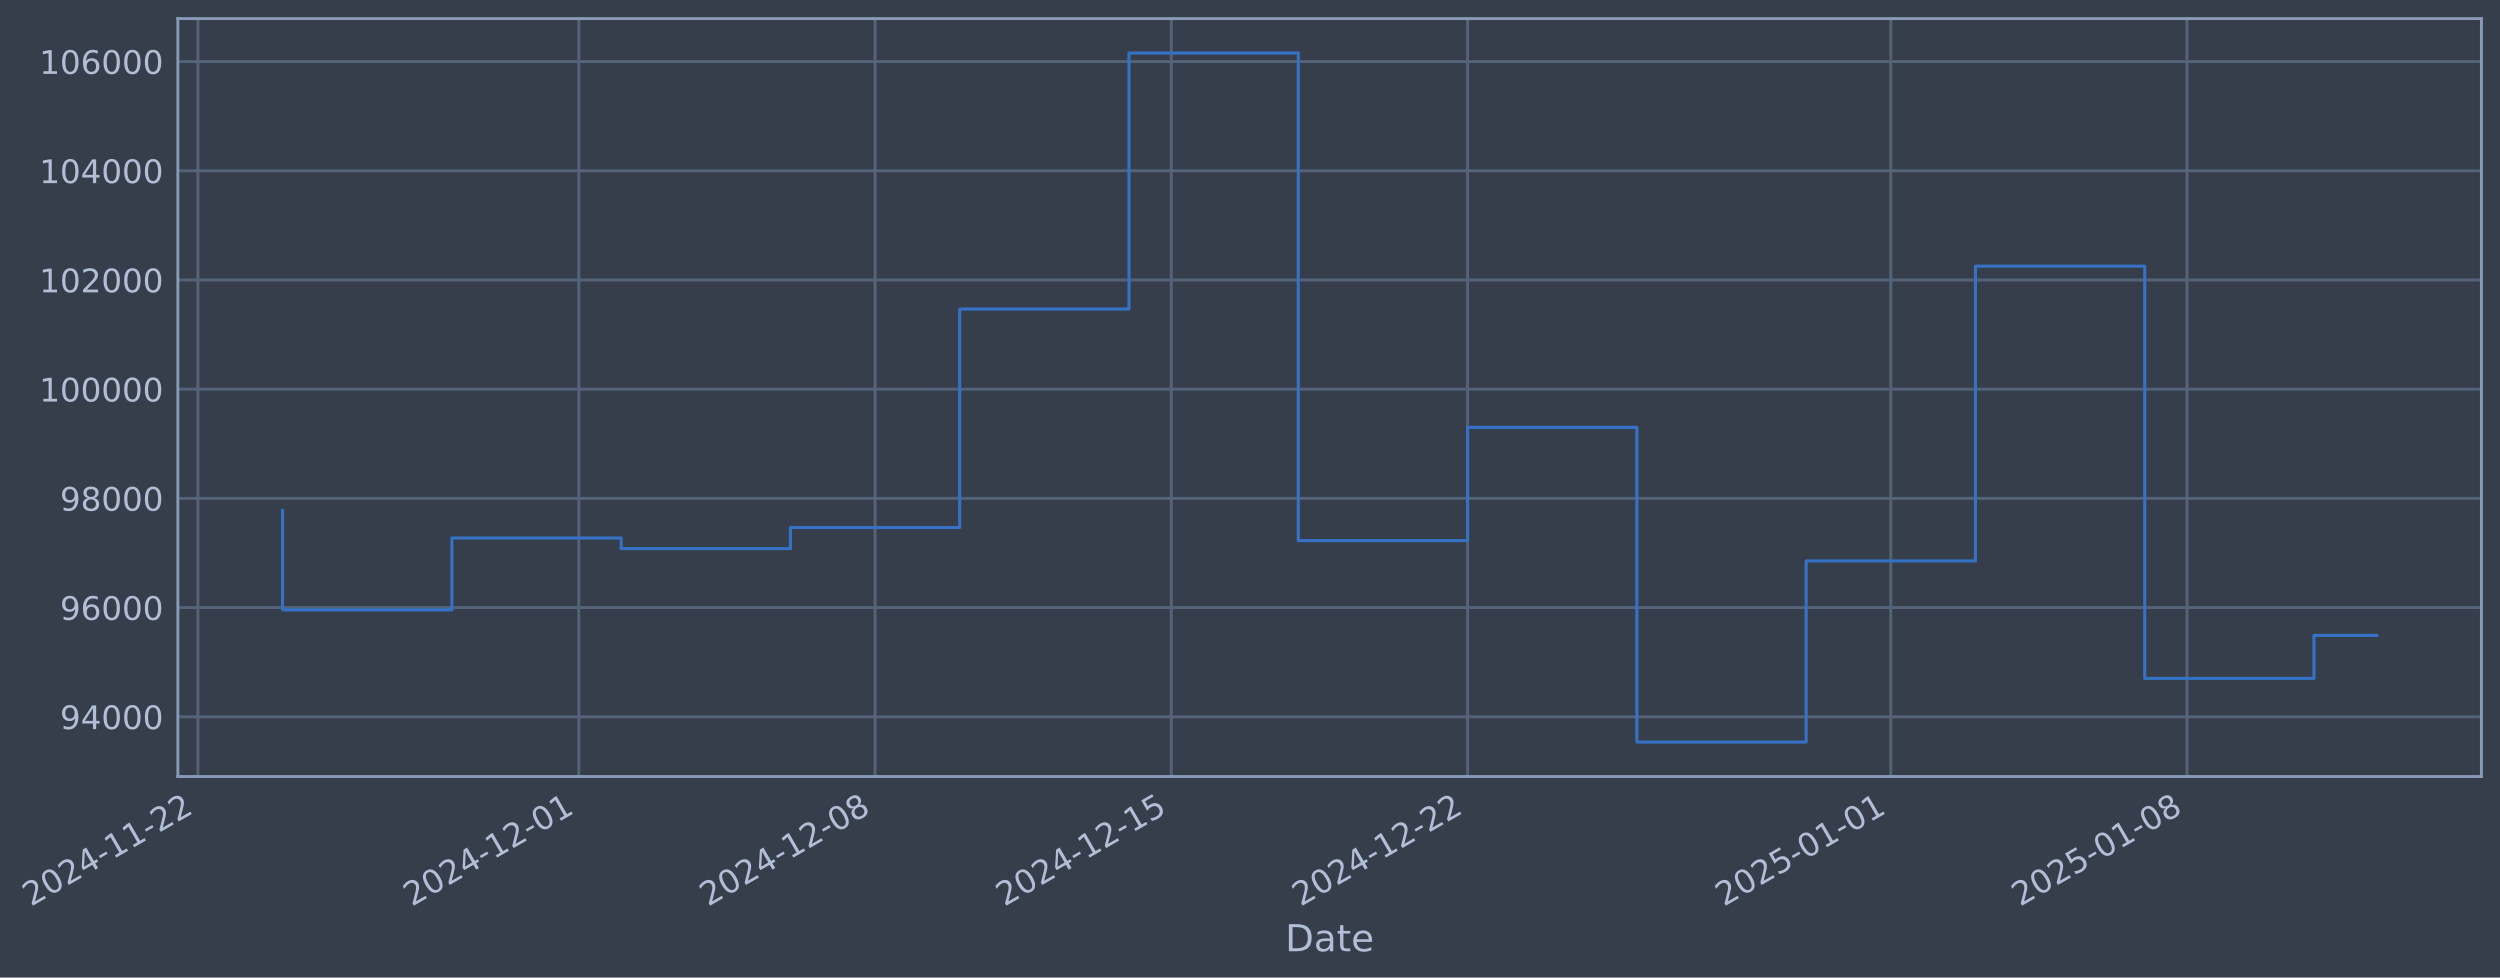
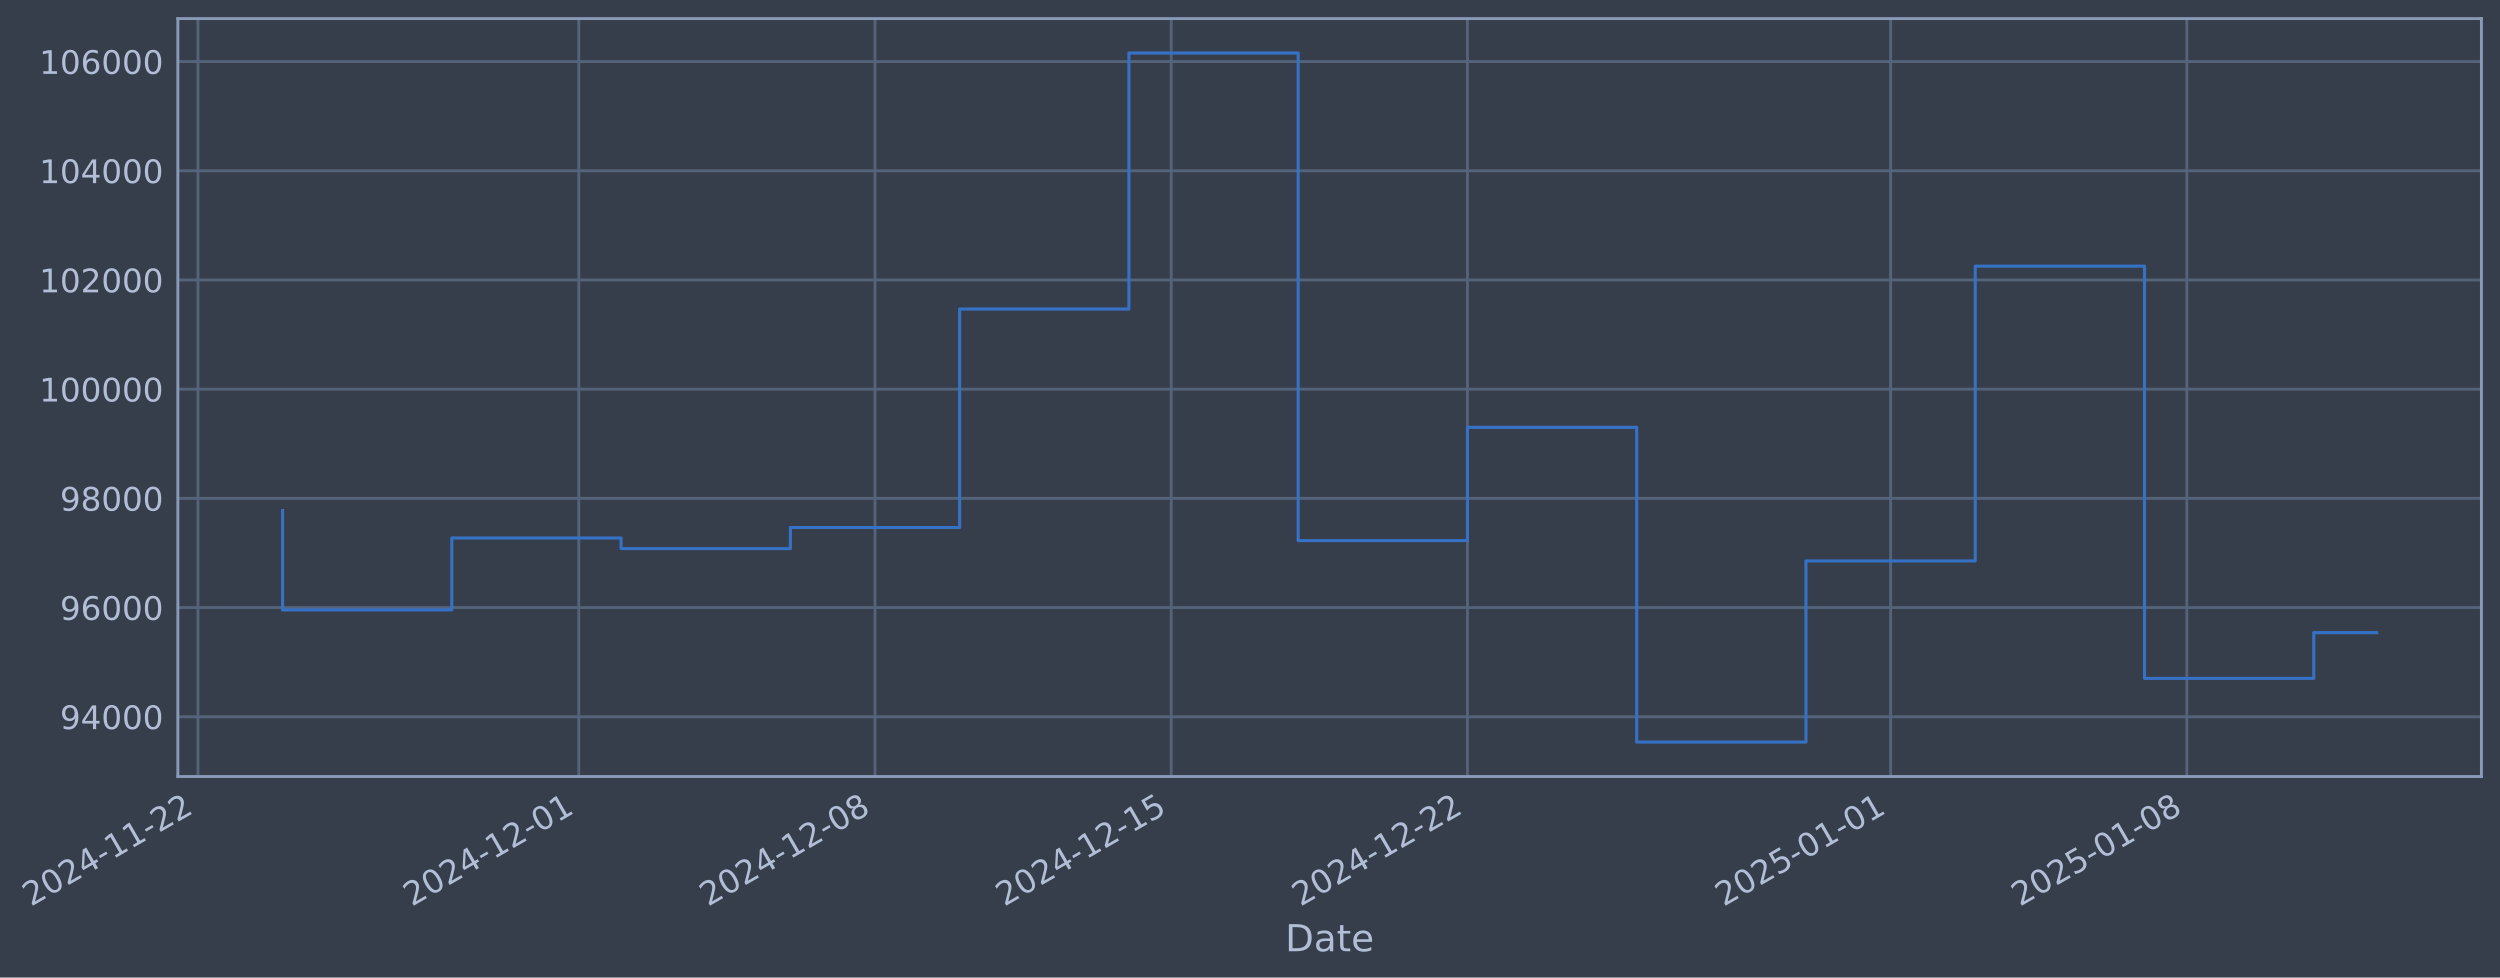
- <svg xmlns="http://www.w3.org/2000/svg" xmlns:xlink="http://www.w3.org/1999/xlink" width="968.936pt" height="378.87pt" viewBox="0 0 968.936 378.87" version="1.1">
+ <svg xmlns="http://www.w3.org/2000/svg" xmlns:xlink="http://www.w3.org/1999/xlink" width="968.933pt" height="378.87pt" viewBox="0 0 968.933 378.87" version="1.1">
  <defs>
    <style type="text/css">*{stroke-linejoin: round; stroke-linecap: butt}</style>
  </defs>
  <g id="figure_1">
    <g id="patch_1">
-       <path d="M 0 378.87  L 968.936 378.87  L 968.936 0  L 0 0  z " style="fill: #373e4b" />
+       <path d="M 0 378.87  L 968.933 378.87  L 968.933 0  L 0 0  z " style="fill: #373e4b" />
    </g>
    <g id="axes_1">
      <g id="patch_2">
-         <path d="M 68.936 300.96  L 961.736 300.96  L 961.736 7.2  L 68.936 7.2  z " style="fill: #373e4b" />
+         <path d="M 68.933 300.96  L 961.733 300.96  L 961.733 7.2  L 68.933 7.2  z " style="fill: #373e4b" />
      </g>
      <g id="matplotlib.axis_1">
        <g id="xtick_1">
          <g id="line2d_1">
-             <path d="M 76.713 300.96  L 76.713 7.2  " clip-path="url(#p88680ac301)" style="fill: none; stroke: #546379; stroke-width: 1.12; stroke-linecap: square" />
+             <path d="M 76.713 300.96  L 76.713 7.2  " clip-path="url(#p546015a0a4)" style="fill: none; stroke: #546379; stroke-width: 1.12; stroke-linecap: square" />
          </g>
          <g id="line2d_2" />
          <g id="text_1">
            <g style="fill: #b1bed6" transform="translate(11.98702 351.4642) rotate(-30) scale(0.126 -0.126)">
              <defs>
                <path id="DejaVuSans-32" d="M 1228 531  L 3431 531  L 3431 0  L 469 0  L 469 531  Q 828 903 1448 1529  Q 2069 2156 2228 2338  Q 2531 2678 2651 2914  Q 2772 3150 2772 3378  Q 2772 3750 2511 3984  Q 2250 4219 1831 4219  Q 1534 4219 1204 4116  Q 875 4013 500 3803  L 500 4441  Q 881 4594 1212 4672  Q 1544 4750 1819 4750  Q 2544 4750 2975 4387  Q 3406 4025 3406 3419  Q 3406 3131 3298 2873  Q 3191 2616 2906 2266  Q 2828 2175 2409 1742  Q 1991 1309 1228 531  z " transform="scale(0.015625)" />
                <path id="DejaVuSans-30" d="M 2034 4250  Q 1547 4250 1301 3770  Q 1056 3291 1056 2328  Q 1056 1369 1301 889  Q 1547 409 2034 409  Q 2525 409 2770 889  Q 3016 1369 3016 2328  Q 3016 3291 2770 3770  Q 2525 4250 2034 4250  z M 2034 4750  Q 2819 4750 3233 4129  Q 3647 3509 3647 2328  Q 3647 1150 3233 529  Q 2819 -91 2034 -91  Q 1250 -91 836 529  Q 422 1150 422 2328  Q 422 3509 836 4129  Q 1250 4750 2034 4750  z " transform="scale(0.015625)" />
                <path id="DejaVuSans-34" d="M 2419 4116  L 825 1625  L 2419 1625  L 2419 4116  z M 2253 4666  L 3047 4666  L 3047 1625  L 3713 1625  L 3713 1100  L 3047 1100  L 3047 0  L 2419 0  L 2419 1100  L 313 1100  L 313 1709  L 2253 4666  z " transform="scale(0.015625)" />
                <path id="DejaVuSans-2d" d="M 313 2009  L 1997 2009  L 1997 1497  L 313 1497  L 313 2009  z " transform="scale(0.015625)" />
                <path id="DejaVuSans-31" d="M 794 531  L 1825 531  L 1825 4091  L 703 3866  L 703 4441  L 1819 4666  L 2450 4666  L 2450 531  L 3481 531  L 3481 0  L 794 0  L 794 531  z " transform="scale(0.015625)" />
              </defs>
              <use xlink:href="#DejaVuSans-32" />
              <use xlink:href="#DejaVuSans-30" transform="translate(63.62305 0)" />
              <use xlink:href="#DejaVuSans-32" transform="translate(127.2461 0)" />
              <use xlink:href="#DejaVuSans-34" transform="translate(190.8691 0)" />
              <use xlink:href="#DejaVuSans-2d" transform="translate(254.4922 0)" />
              <use xlink:href="#DejaVuSans-31" transform="translate(290.5762 0)" />
              <use xlink:href="#DejaVuSans-31" transform="translate(354.1992 0)" />
              <use xlink:href="#DejaVuSans-2d" transform="translate(417.8223 0)" />
              <use xlink:href="#DejaVuSans-32" transform="translate(453.9062 0)" />
              <use xlink:href="#DejaVuSans-32" transform="translate(517.5293 0)" />
            </g>
          </g>
        </g>
        <g id="xtick_2">
          <g id="line2d_3">
-             <path d="M 224.338 300.96  L 224.338 7.2  " clip-path="url(#p88680ac301)" style="fill: none; stroke: #546379; stroke-width: 1.12; stroke-linecap: square" />
+             <path d="M 224.321 300.96  L 224.321 7.2  " clip-path="url(#p546015a0a4)" style="fill: none; stroke: #546379; stroke-width: 1.12; stroke-linecap: square" />
          </g>
          <g id="line2d_4" />
          <g id="text_2">
-             <g style="fill: #b1bed6" transform="translate(159.6121 351.4642) rotate(-30) scale(0.126 -0.126)">
+             <g style="fill: #b1bed6" transform="translate(159.5954 351.4642) rotate(-30) scale(0.126 -0.126)">
              <use xlink:href="#DejaVuSans-32" />
              <use xlink:href="#DejaVuSans-30" transform="translate(63.62305 0)" />
              <use xlink:href="#DejaVuSans-32" transform="translate(127.2461 0)" />
              <use xlink:href="#DejaVuSans-34" transform="translate(190.8691 0)" />
              <use xlink:href="#DejaVuSans-2d" transform="translate(254.4922 0)" />
              <use xlink:href="#DejaVuSans-31" transform="translate(290.5762 0)" />
              <use xlink:href="#DejaVuSans-32" transform="translate(354.1992 0)" />
              <use xlink:href="#DejaVuSans-2d" transform="translate(417.8223 0)" />
              <use xlink:href="#DejaVuSans-30" transform="translate(453.9062 0)" />
              <use xlink:href="#DejaVuSans-31" transform="translate(517.5293 0)" />
            </g>
          </g>
        </g>
        <g id="xtick_3">
          <g id="line2d_5">
-             <path d="M 339.157 300.96  L 339.157 7.2  " clip-path="url(#p88680ac301)" style="fill: none; stroke: #546379; stroke-width: 1.12; stroke-linecap: square" />
+             <path d="M 339.127 300.96  L 339.127 7.2  " clip-path="url(#p546015a0a4)" style="fill: none; stroke: #546379; stroke-width: 1.12; stroke-linecap: square" />
          </g>
          <g id="line2d_6" />
          <g id="text_3">
-             <g style="fill: #b1bed6" transform="translate(274.4316 351.4642) rotate(-30) scale(0.126 -0.126)">
+             <g style="fill: #b1bed6" transform="translate(274.402 351.4642) rotate(-30) scale(0.126 -0.126)">
              <defs>
                <path id="DejaVuSans-38" d="M 2034 2216  Q 1584 2216 1326 1975  Q 1069 1734 1069 1313  Q 1069 891 1326 650  Q 1584 409 2034 409  Q 2484 409 2743 651  Q 3003 894 3003 1313  Q 3003 1734 2745 1975  Q 2488 2216 2034 2216  z M 1403 2484  Q 997 2584 770 2862  Q 544 3141 544 3541  Q 544 4100 942 4425  Q 1341 4750 2034 4750  Q 2731 4750 3128 4425  Q 3525 4100 3525 3541  Q 3525 3141 3298 2862  Q 3072 2584 2669 2484  Q 3125 2378 3379 2068  Q 3634 1759 3634 1313  Q 3634 634 3220 271  Q 2806 -91 2034 -91  Q 1263 -91 848 271  Q 434 634 434 1313  Q 434 1759 690 2068  Q 947 2378 1403 2484  z M 1172 3481  Q 1172 3119 1398 2916  Q 1625 2713 2034 2713  Q 2441 2713 2670 2916  Q 2900 3119 2900 3481  Q 2900 3844 2670 4047  Q 2441 4250 2034 4250  Q 1625 4250 1398 4047  Q 1172 3844 1172 3481  z " transform="scale(0.015625)" />
              </defs>
              <use xlink:href="#DejaVuSans-32" />
              <use xlink:href="#DejaVuSans-30" transform="translate(63.62305 0)" />
              <use xlink:href="#DejaVuSans-32" transform="translate(127.2461 0)" />
              <use xlink:href="#DejaVuSans-34" transform="translate(190.8691 0)" />
              <use xlink:href="#DejaVuSans-2d" transform="translate(254.4922 0)" />
              <use xlink:href="#DejaVuSans-31" transform="translate(290.5762 0)" />
              <use xlink:href="#DejaVuSans-32" transform="translate(354.1992 0)" />
              <use xlink:href="#DejaVuSans-2d" transform="translate(417.8223 0)" />
              <use xlink:href="#DejaVuSans-30" transform="translate(453.9062 0)" />
              <use xlink:href="#DejaVuSans-38" transform="translate(517.5293 0)" />
            </g>
          </g>
        </g>
        <g id="xtick_4">
          <g id="line2d_7">
-             <path d="M 453.977 300.96  L 453.977 7.2  " clip-path="url(#p88680ac301)" style="fill: none; stroke: #546379; stroke-width: 1.12; stroke-linecap: square" />
+             <path d="M 453.934 300.96  L 453.934 7.2  " clip-path="url(#p546015a0a4)" style="fill: none; stroke: #546379; stroke-width: 1.12; stroke-linecap: square" />
          </g>
          <g id="line2d_8" />
          <g id="text_4">
-             <g style="fill: #b1bed6" transform="translate(389.2511 351.4642) rotate(-30) scale(0.126 -0.126)">
+             <g style="fill: #b1bed6" transform="translate(389.2085 351.4642) rotate(-30) scale(0.126 -0.126)">
              <defs>
                <path id="DejaVuSans-35" d="M 691 4666  L 3169 4666  L 3169 4134  L 1269 4134  L 1269 2991  Q 1406 3038 1543 3061  Q 1681 3084 1819 3084  Q 2600 3084 3056 2656  Q 3513 2228 3513 1497  Q 3513 744 3044 326  Q 2575 -91 1722 -91  Q 1428 -91 1123 -41  Q 819 9 494 109  L 494 744  Q 775 591 1075 516  Q 1375 441 1709 441  Q 2250 441 2565 725  Q 2881 1009 2881 1497  Q 2881 1984 2565 2268  Q 2250 2553 1709 2553  Q 1456 2553 1204 2497  Q 953 2441 691 2322  L 691 4666  z " transform="scale(0.015625)" />
              </defs>
              <use xlink:href="#DejaVuSans-32" />
              <use xlink:href="#DejaVuSans-30" transform="translate(63.62305 0)" />
              <use xlink:href="#DejaVuSans-32" transform="translate(127.2461 0)" />
              <use xlink:href="#DejaVuSans-34" transform="translate(190.8691 0)" />
              <use xlink:href="#DejaVuSans-2d" transform="translate(254.4922 0)" />
              <use xlink:href="#DejaVuSans-31" transform="translate(290.5762 0)" />
              <use xlink:href="#DejaVuSans-32" transform="translate(354.1992 0)" />
              <use xlink:href="#DejaVuSans-2d" transform="translate(417.8223 0)" />
              <use xlink:href="#DejaVuSans-31" transform="translate(453.9062 0)" />
              <use xlink:href="#DejaVuSans-35" transform="translate(517.5293 0)" />
            </g>
          </g>
        </g>
        <g id="xtick_5">
          <g id="line2d_9">
-             <path d="M 568.796 300.96  L 568.796 7.2  " clip-path="url(#p88680ac301)" style="fill: none; stroke: #546379; stroke-width: 1.12; stroke-linecap: square" />
+             <path d="M 568.741 300.96  L 568.741 7.2  " clip-path="url(#p546015a0a4)" style="fill: none; stroke: #546379; stroke-width: 1.12; stroke-linecap: square" />
          </g>
          <g id="line2d_10" />
          <g id="text_5">
-             <g style="fill: #b1bed6" transform="translate(504.0706 351.4642) rotate(-30) scale(0.126 -0.126)">
+             <g style="fill: #b1bed6" transform="translate(504.0151 351.4642) rotate(-30) scale(0.126 -0.126)">
              <use xlink:href="#DejaVuSans-32" />
              <use xlink:href="#DejaVuSans-30" transform="translate(63.62305 0)" />
              <use xlink:href="#DejaVuSans-32" transform="translate(127.2461 0)" />
              <use xlink:href="#DejaVuSans-34" transform="translate(190.8691 0)" />
              <use xlink:href="#DejaVuSans-2d" transform="translate(254.4922 0)" />
              <use xlink:href="#DejaVuSans-31" transform="translate(290.5762 0)" />
              <use xlink:href="#DejaVuSans-32" transform="translate(354.1992 0)" />
              <use xlink:href="#DejaVuSans-2d" transform="translate(417.8223 0)" />
              <use xlink:href="#DejaVuSans-32" transform="translate(453.9062 0)" />
              <use xlink:href="#DejaVuSans-32" transform="translate(517.5293 0)" />
            </g>
          </g>
        </g>
        <g id="xtick_6">
          <g id="line2d_11">
-             <path d="M 732.824 300.96  L 732.824 7.2  " clip-path="url(#p88680ac301)" style="fill: none; stroke: #546379; stroke-width: 1.12; stroke-linecap: square" />
+             <path d="M 732.75 300.96  L 732.75 7.2  " clip-path="url(#p546015a0a4)" style="fill: none; stroke: #546379; stroke-width: 1.12; stroke-linecap: square" />
          </g>
          <g id="line2d_12" />
          <g id="text_6">
-             <g style="fill: #b1bed6" transform="translate(668.0984 351.4642) rotate(-30) scale(0.126 -0.126)">
+             <g style="fill: #b1bed6" transform="translate(668.0244 351.4642) rotate(-30) scale(0.126 -0.126)">
              <use xlink:href="#DejaVuSans-32" />
              <use xlink:href="#DejaVuSans-30" transform="translate(63.62305 0)" />
              <use xlink:href="#DejaVuSans-32" transform="translate(127.2461 0)" />
              <use xlink:href="#DejaVuSans-35" transform="translate(190.8691 0)" />
              <use xlink:href="#DejaVuSans-2d" transform="translate(254.4922 0)" />
              <use xlink:href="#DejaVuSans-30" transform="translate(290.5762 0)" />
              <use xlink:href="#DejaVuSans-31" transform="translate(354.1992 0)" />
              <use xlink:href="#DejaVuSans-2d" transform="translate(417.8223 0)" />
              <use xlink:href="#DejaVuSans-30" transform="translate(453.9062 0)" />
              <use xlink:href="#DejaVuSans-31" transform="translate(517.5293 0)" />
            </g>
          </g>
        </g>
        <g id="xtick_7">
          <g id="line2d_13">
-             <path d="M 847.643 300.96  L 847.643 7.2  " clip-path="url(#p88680ac301)" style="fill: none; stroke: #546379; stroke-width: 1.12; stroke-linecap: square" />
+             <path d="M 847.556 300.96  L 847.556 7.2  " clip-path="url(#p546015a0a4)" style="fill: none; stroke: #546379; stroke-width: 1.12; stroke-linecap: square" />
          </g>
          <g id="line2d_14" />
          <g id="text_7">
-             <g style="fill: #b1bed6" transform="translate(782.9179 351.4642) rotate(-30) scale(0.126 -0.126)">
+             <g style="fill: #b1bed6" transform="translate(782.831 351.4642) rotate(-30) scale(0.126 -0.126)">
              <use xlink:href="#DejaVuSans-32" />
              <use xlink:href="#DejaVuSans-30" transform="translate(63.62305 0)" />
              <use xlink:href="#DejaVuSans-32" transform="translate(127.2461 0)" />
              <use xlink:href="#DejaVuSans-35" transform="translate(190.8691 0)" />
              <use xlink:href="#DejaVuSans-2d" transform="translate(254.4922 0)" />
              <use xlink:href="#DejaVuSans-30" transform="translate(290.5762 0)" />
              <use xlink:href="#DejaVuSans-31" transform="translate(354.1992 0)" />
              <use xlink:href="#DejaVuSans-2d" transform="translate(417.8223 0)" />
              <use xlink:href="#DejaVuSans-30" transform="translate(453.9062 0)" />
              <use xlink:href="#DejaVuSans-38" transform="translate(517.5293 0)" />
            </g>
          </g>
        </g>
        <g id="text_8">
-           <g style="fill: #b1bed6" transform="translate(498.1271 368.6753) scale(0.144 -0.144)">
+           <g style="fill: #b1bed6" transform="translate(498.1235 368.6753) scale(0.144 -0.144)">
            <defs>
              <path id="DejaVuSans-44" d="M 1259 4147  L 1259 519  L 2022 519  Q 2988 519 3436 956  Q 3884 1394 3884 2338  Q 3884 3275 3436 3711  Q 2988 4147 2022 4147  L 1259 4147  z M 628 4666  L 1925 4666  Q 3281 4666 3915 4102  Q 4550 3538 4550 2338  Q 4550 1131 3912 565  Q 3275 0 1925 0  L 628 0  L 628 4666  z " transform="scale(0.015625)" />
              <path id="DejaVuSans-61" d="M 2194 1759  Q 1497 1759 1228 1600  Q 959 1441 959 1056  Q 959 750 1161 570  Q 1363 391 1709 391  Q 2188 391 2477 730  Q 2766 1069 2766 1631  L 2766 1759  L 2194 1759  z M 3341 1997  L 3341 0  L 2766 0  L 2766 531  Q 2569 213 2275 61  Q 1981 -91 1556 -91  Q 1019 -91 701 211  Q 384 513 384 1019  Q 384 1609 779 1909  Q 1175 2209 1959 2209  L 2766 2209  L 2766 2266  Q 2766 2663 2505 2880  Q 2244 3097 1772 3097  Q 1472 3097 1187 3025  Q 903 2953 641 2809  L 641 3341  Q 956 3463 1253 3523  Q 1550 3584 1831 3584  Q 2591 3584 2966 3190  Q 3341 2797 3341 1997  z " transform="scale(0.015625)" />
              <path id="DejaVuSans-74" d="M 1172 4494  L 1172 3500  L 2356 3500  L 2356 3053  L 1172 3053  L 1172 1153  Q 1172 725 1289 603  Q 1406 481 1766 481  L 2356 481  L 2356 0  L 1766 0  Q 1100 0 847 248  Q 594 497 594 1153  L 594 3053  L 172 3053  L 172 3500  L 594 3500  L 594 4494  L 1172 4494  z " transform="scale(0.015625)" />
              <path id="DejaVuSans-65" d="M 3597 1894  L 3597 1613  L 953 1613  Q 991 1019 1311 708  Q 1631 397 2203 397  Q 2534 397 2845 478  Q 3156 559 3463 722  L 3463 178  Q 3153 47 2828 -22  Q 2503 -91 2169 -91  Q 1331 -91 842 396  Q 353 884 353 1716  Q 353 2575 817 3079  Q 1281 3584 2069 3584  Q 2775 3584 3186 3129  Q 3597 2675 3597 1894  z M 3022 2063  Q 3016 2534 2758 2815  Q 2500 3097 2075 3097  Q 1594 3097 1305 2825  Q 1016 2553 972 2059  L 3022 2063  z " transform="scale(0.015625)" />
            </defs>
            <use xlink:href="#DejaVuSans-44" />
            <use xlink:href="#DejaVuSans-61" transform="translate(77.00195 0)" />
            <use xlink:href="#DejaVuSans-74" transform="translate(138.2812 0)" />
            <use xlink:href="#DejaVuSans-65" transform="translate(177.4902 0)" />
          </g>
        </g>
      </g>
      <g id="matplotlib.axis_2">
        <g id="ytick_1">
          <g id="line2d_15">
-             <path d="M 68.936 277.797  L 961.736 277.797  " clip-path="url(#p88680ac301)" style="fill: none; stroke: #546379; stroke-width: 1.12; stroke-linecap: square" />
+             <path d="M 68.933 277.797  L 961.733 277.797  " clip-path="url(#p546015a0a4)" style="fill: none; stroke: #546379; stroke-width: 1.12; stroke-linecap: square" />
          </g>
          <g id="line2d_16" />
          <g id="text_9">
-             <g style="fill: #b1bed6" transform="translate(23.25252 282.5841) scale(0.126 -0.126)">
+             <g style="fill: #b1bed6" transform="translate(23.24883 282.5841) scale(0.126 -0.126)">
              <defs>
                <path id="DejaVuSans-39" d="M 703 97  L 703 672  Q 941 559 1184 500  Q 1428 441 1663 441  Q 2288 441 2617 861  Q 2947 1281 2994 2138  Q 2813 1869 2534 1725  Q 2256 1581 1919 1581  Q 1219 1581 811 2004  Q 403 2428 403 3163  Q 403 3881 828 4315  Q 1253 4750 1959 4750  Q 2769 4750 3195 4129  Q 3622 3509 3622 2328  Q 3622 1225 3098 567  Q 2575 -91 1691 -91  Q 1453 -91 1209 -44  Q 966 3 703 97  z M 1959 2075  Q 2384 2075 2632 2365  Q 2881 2656 2881 3163  Q 2881 3666 2632 3958  Q 2384 4250 1959 4250  Q 1534 4250 1286 3958  Q 1038 3666 1038 3163  Q 1038 2656 1286 2365  Q 1534 2075 1959 2075  z " transform="scale(0.015625)" />
              </defs>
              <use xlink:href="#DejaVuSans-39" />
              <use xlink:href="#DejaVuSans-34" transform="translate(63.62305 0)" />
              <use xlink:href="#DejaVuSans-30" transform="translate(127.2461 0)" />
              <use xlink:href="#DejaVuSans-30" transform="translate(190.8691 0)" />
              <use xlink:href="#DejaVuSans-30" transform="translate(254.4922 0)" />
            </g>
          </g>
        </g>
        <g id="ytick_2">
          <g id="line2d_17">
-             <path d="M 68.936 235.473  L 961.736 235.473  " clip-path="url(#p88680ac301)" style="fill: none; stroke: #546379; stroke-width: 1.12; stroke-linecap: square" />
+             <path d="M 68.933 235.473  L 961.733 235.473  " clip-path="url(#p546015a0a4)" style="fill: none; stroke: #546379; stroke-width: 1.12; stroke-linecap: square" />
          </g>
          <g id="line2d_18" />
          <g id="text_10">
-             <g style="fill: #b1bed6" transform="translate(23.25252 240.2602) scale(0.126 -0.126)">
+             <g style="fill: #b1bed6" transform="translate(23.24883 240.2602) scale(0.126 -0.126)">
              <defs>
                <path id="DejaVuSans-36" d="M 2113 2584  Q 1688 2584 1439 2293  Q 1191 2003 1191 1497  Q 1191 994 1439 701  Q 1688 409 2113 409  Q 2538 409 2786 701  Q 3034 994 3034 1497  Q 3034 2003 2786 2293  Q 2538 2584 2113 2584  z M 3366 4563  L 3366 3988  Q 3128 4100 2886 4159  Q 2644 4219 2406 4219  Q 1781 4219 1451 3797  Q 1122 3375 1075 2522  Q 1259 2794 1537 2939  Q 1816 3084 2150 3084  Q 2853 3084 3261 2657  Q 3669 2231 3669 1497  Q 3669 778 3244 343  Q 2819 -91 2113 -91  Q 1303 -91 875 529  Q 447 1150 447 2328  Q 447 3434 972 4092  Q 1497 4750 2381 4750  Q 2619 4750 2861 4703  Q 3103 4656 3366 4563  z " transform="scale(0.015625)" />
              </defs>
              <use xlink:href="#DejaVuSans-39" />
              <use xlink:href="#DejaVuSans-36" transform="translate(63.62305 0)" />
              <use xlink:href="#DejaVuSans-30" transform="translate(127.2461 0)" />
              <use xlink:href="#DejaVuSans-30" transform="translate(190.8691 0)" />
              <use xlink:href="#DejaVuSans-30" transform="translate(254.4922 0)" />
            </g>
          </g>
        </g>
        <g id="ytick_3">
          <g id="line2d_19">
-             <path d="M 68.936 193.149  L 961.736 193.149  " clip-path="url(#p88680ac301)" style="fill: none; stroke: #546379; stroke-width: 1.12; stroke-linecap: square" />
+             <path d="M 68.933 193.149  L 961.733 193.149  " clip-path="url(#p546015a0a4)" style="fill: none; stroke: #546379; stroke-width: 1.12; stroke-linecap: square" />
          </g>
          <g id="line2d_20" />
          <g id="text_11">
-             <g style="fill: #b1bed6" transform="translate(23.25252 197.9364) scale(0.126 -0.126)">
+             <g style="fill: #b1bed6" transform="translate(23.24883 197.9364) scale(0.126 -0.126)">
              <use xlink:href="#DejaVuSans-39" />
              <use xlink:href="#DejaVuSans-38" transform="translate(63.62305 0)" />
              <use xlink:href="#DejaVuSans-30" transform="translate(127.2461 0)" />
              <use xlink:href="#DejaVuSans-30" transform="translate(190.8691 0)" />
              <use xlink:href="#DejaVuSans-30" transform="translate(254.4922 0)" />
            </g>
          </g>
        </g>
        <g id="ytick_4">
          <g id="line2d_21">
-             <path d="M 68.936 150.826  L 961.736 150.826  " clip-path="url(#p88680ac301)" style="fill: none; stroke: #546379; stroke-width: 1.12; stroke-linecap: square" />
+             <path d="M 68.933 150.826  L 961.733 150.826  " clip-path="url(#p546015a0a4)" style="fill: none; stroke: #546379; stroke-width: 1.12; stroke-linecap: square" />
          </g>
          <g id="line2d_22" />
          <g id="text_12">
-             <g style="fill: #b1bed6" transform="translate(15.23578 155.6126) scale(0.126 -0.126)">
+             <g style="fill: #b1bed6" transform="translate(15.23208 155.6126) scale(0.126 -0.126)">
              <use xlink:href="#DejaVuSans-31" />
              <use xlink:href="#DejaVuSans-30" transform="translate(63.62305 0)" />
              <use xlink:href="#DejaVuSans-30" transform="translate(127.2461 0)" />
              <use xlink:href="#DejaVuSans-30" transform="translate(190.8691 0)" />
              <use xlink:href="#DejaVuSans-30" transform="translate(254.4922 0)" />
              <use xlink:href="#DejaVuSans-30" transform="translate(318.1152 0)" />
            </g>
          </g>
        </g>
        <g id="ytick_5">
          <g id="line2d_23">
-             <path d="M 68.936 108.502  L 961.736 108.502  " clip-path="url(#p88680ac301)" style="fill: none; stroke: #546379; stroke-width: 1.12; stroke-linecap: square" />
+             <path d="M 68.933 108.502  L 961.733 108.502  " clip-path="url(#p546015a0a4)" style="fill: none; stroke: #546379; stroke-width: 1.12; stroke-linecap: square" />
          </g>
          <g id="line2d_24" />
          <g id="text_13">
-             <g style="fill: #b1bed6" transform="translate(15.23578 113.2888) scale(0.126 -0.126)">
+             <g style="fill: #b1bed6" transform="translate(15.23208 113.2888) scale(0.126 -0.126)">
              <use xlink:href="#DejaVuSans-31" />
              <use xlink:href="#DejaVuSans-30" transform="translate(63.62305 0)" />
              <use xlink:href="#DejaVuSans-32" transform="translate(127.2461 0)" />
              <use xlink:href="#DejaVuSans-30" transform="translate(190.8691 0)" />
              <use xlink:href="#DejaVuSans-30" transform="translate(254.4922 0)" />
              <use xlink:href="#DejaVuSans-30" transform="translate(318.1152 0)" />
            </g>
          </g>
        </g>
        <g id="ytick_6">
          <g id="line2d_25">
-             <path d="M 68.936 66.178  L 961.736 66.178  " clip-path="url(#p88680ac301)" style="fill: none; stroke: #546379; stroke-width: 1.12; stroke-linecap: square" />
+             <path d="M 68.933 66.178  L 961.733 66.178  " clip-path="url(#p546015a0a4)" style="fill: none; stroke: #546379; stroke-width: 1.12; stroke-linecap: square" />
          </g>
          <g id="line2d_26" />
          <g id="text_14">
-             <g style="fill: #b1bed6" transform="translate(15.23578 70.96502) scale(0.126 -0.126)">
+             <g style="fill: #b1bed6" transform="translate(15.23208 70.96502) scale(0.126 -0.126)">
              <use xlink:href="#DejaVuSans-31" />
              <use xlink:href="#DejaVuSans-30" transform="translate(63.62305 0)" />
              <use xlink:href="#DejaVuSans-34" transform="translate(127.2461 0)" />
              <use xlink:href="#DejaVuSans-30" transform="translate(190.8691 0)" />
              <use xlink:href="#DejaVuSans-30" transform="translate(254.4922 0)" />
              <use xlink:href="#DejaVuSans-30" transform="translate(318.1152 0)" />
            </g>
          </g>
        </g>
        <g id="ytick_7">
          <g id="line2d_27">
-             <path d="M 68.936 23.854  L 961.736 23.854  " clip-path="url(#p88680ac301)" style="fill: none; stroke: #546379; stroke-width: 1.12; stroke-linecap: square" />
+             <path d="M 68.933 23.854  L 961.733 23.854  " clip-path="url(#p546015a0a4)" style="fill: none; stroke: #546379; stroke-width: 1.12; stroke-linecap: square" />
          </g>
          <g id="line2d_28" />
          <g id="text_15">
-             <g style="fill: #b1bed6" transform="translate(15.23578 28.64121) scale(0.126 -0.126)">
+             <g style="fill: #b1bed6" transform="translate(15.23208 28.64121) scale(0.126 -0.126)">
              <use xlink:href="#DejaVuSans-31" />
              <use xlink:href="#DejaVuSans-30" transform="translate(63.62305 0)" />
              <use xlink:href="#DejaVuSans-36" transform="translate(127.2461 0)" />
              <use xlink:href="#DejaVuSans-30" transform="translate(190.8691 0)" />
              <use xlink:href="#DejaVuSans-30" transform="translate(254.4922 0)" />
              <use xlink:href="#DejaVuSans-30" transform="translate(318.1152 0)" />
            </g>
          </g>
        </g>
      </g>
      <g id="line2d_29">
-         <path d="M 109.518 197.87  L 109.518 236.383  L 175.129 236.383  L 175.129 208.521  L 240.74 208.521  L 240.74 212.628  L 306.352 212.628  L 306.352 204.459  L 371.963 204.459  L 371.963 119.77  L 437.574 119.77  L 437.574 20.553  L 503.185 20.553  L 503.185 209.517  L 568.796 209.517  L 568.796 165.636  L 634.407 165.636  L 634.407 287.607  L 700.018 287.607  L 700.018 217.409  L 765.629 217.409  L 765.629 103.141  L 831.241 103.141  L 831.241 262.927  L 896.852 262.927  L 896.852 246.275  L 921.154 246.275  " clip-path="url(#p88680ac301)" style="fill: none; stroke: #3572c6; stroke-width: 1.2; stroke-linecap: square" />
+         <path d="M 109.514 197.87  L 109.514 236.383  L 175.118 236.383  L 175.118 208.521  L 240.722 208.521  L 240.722 212.628  L 306.326 212.628  L 306.326 204.459  L 371.929 204.459  L 371.929 119.77  L 437.533 119.77  L 437.533 20.553  L 503.137 20.553  L 503.137 209.517  L 568.741 209.517  L 568.741 165.636  L 634.344 165.636  L 634.344 287.607  L 699.948 287.607  L 699.948 217.409  L 765.552 217.409  L 765.552 103.141  L 831.156 103.141  L 831.156 262.927  L 896.759 262.927  L 896.759 245.189  L 921.151 245.189  " clip-path="url(#p546015a0a4)" style="fill: none; stroke: #3572c6; stroke-width: 1.2; stroke-linecap: square" />
      </g>
      <g id="patch_3">
-         <path d="M 68.936 300.96  L 68.936 7.2  " style="fill: none; stroke: #899ab8; stroke-width: 1.12; stroke-linejoin: miter; stroke-linecap: square" />
+         <path d="M 68.933 300.96  L 68.933 7.2  " style="fill: none; stroke: #899ab8; stroke-width: 1.12; stroke-linejoin: miter; stroke-linecap: square" />
      </g>
      <g id="patch_4">
-         <path d="M 961.736 300.96  L 961.736 7.2  " style="fill: none; stroke: #899ab8; stroke-width: 1.12; stroke-linejoin: miter; stroke-linecap: square" />
+         <path d="M 961.733 300.96  L 961.733 7.2  " style="fill: none; stroke: #899ab8; stroke-width: 1.12; stroke-linejoin: miter; stroke-linecap: square" />
      </g>
      <g id="patch_5">
-         <path d="M 68.936 300.96  L 961.736 300.96  " style="fill: none; stroke: #899ab8; stroke-width: 1.12; stroke-linejoin: miter; stroke-linecap: square" />
+         <path d="M 68.933 300.96  L 961.733 300.96  " style="fill: none; stroke: #899ab8; stroke-width: 1.12; stroke-linejoin: miter; stroke-linecap: square" />
      </g>
      <g id="patch_6">
-         <path d="M 68.936 7.2  L 961.736 7.2  " style="fill: none; stroke: #899ab8; stroke-width: 1.12; stroke-linejoin: miter; stroke-linecap: square" />
+         <path d="M 68.933 7.2  L 961.733 7.2  " style="fill: none; stroke: #899ab8; stroke-width: 1.12; stroke-linejoin: miter; stroke-linecap: square" />
      </g>
    </g>
  </g>
  <defs>
-     <clipPath id="p88680ac301">
-       <rect x="68.936" y="7.2" width="892.8" height="293.76" />
+     <clipPath id="p546015a0a4">
+       <rect x="68.933" y="7.2" width="892.8" height="293.76" />
    </clipPath>
  </defs>
</svg>
